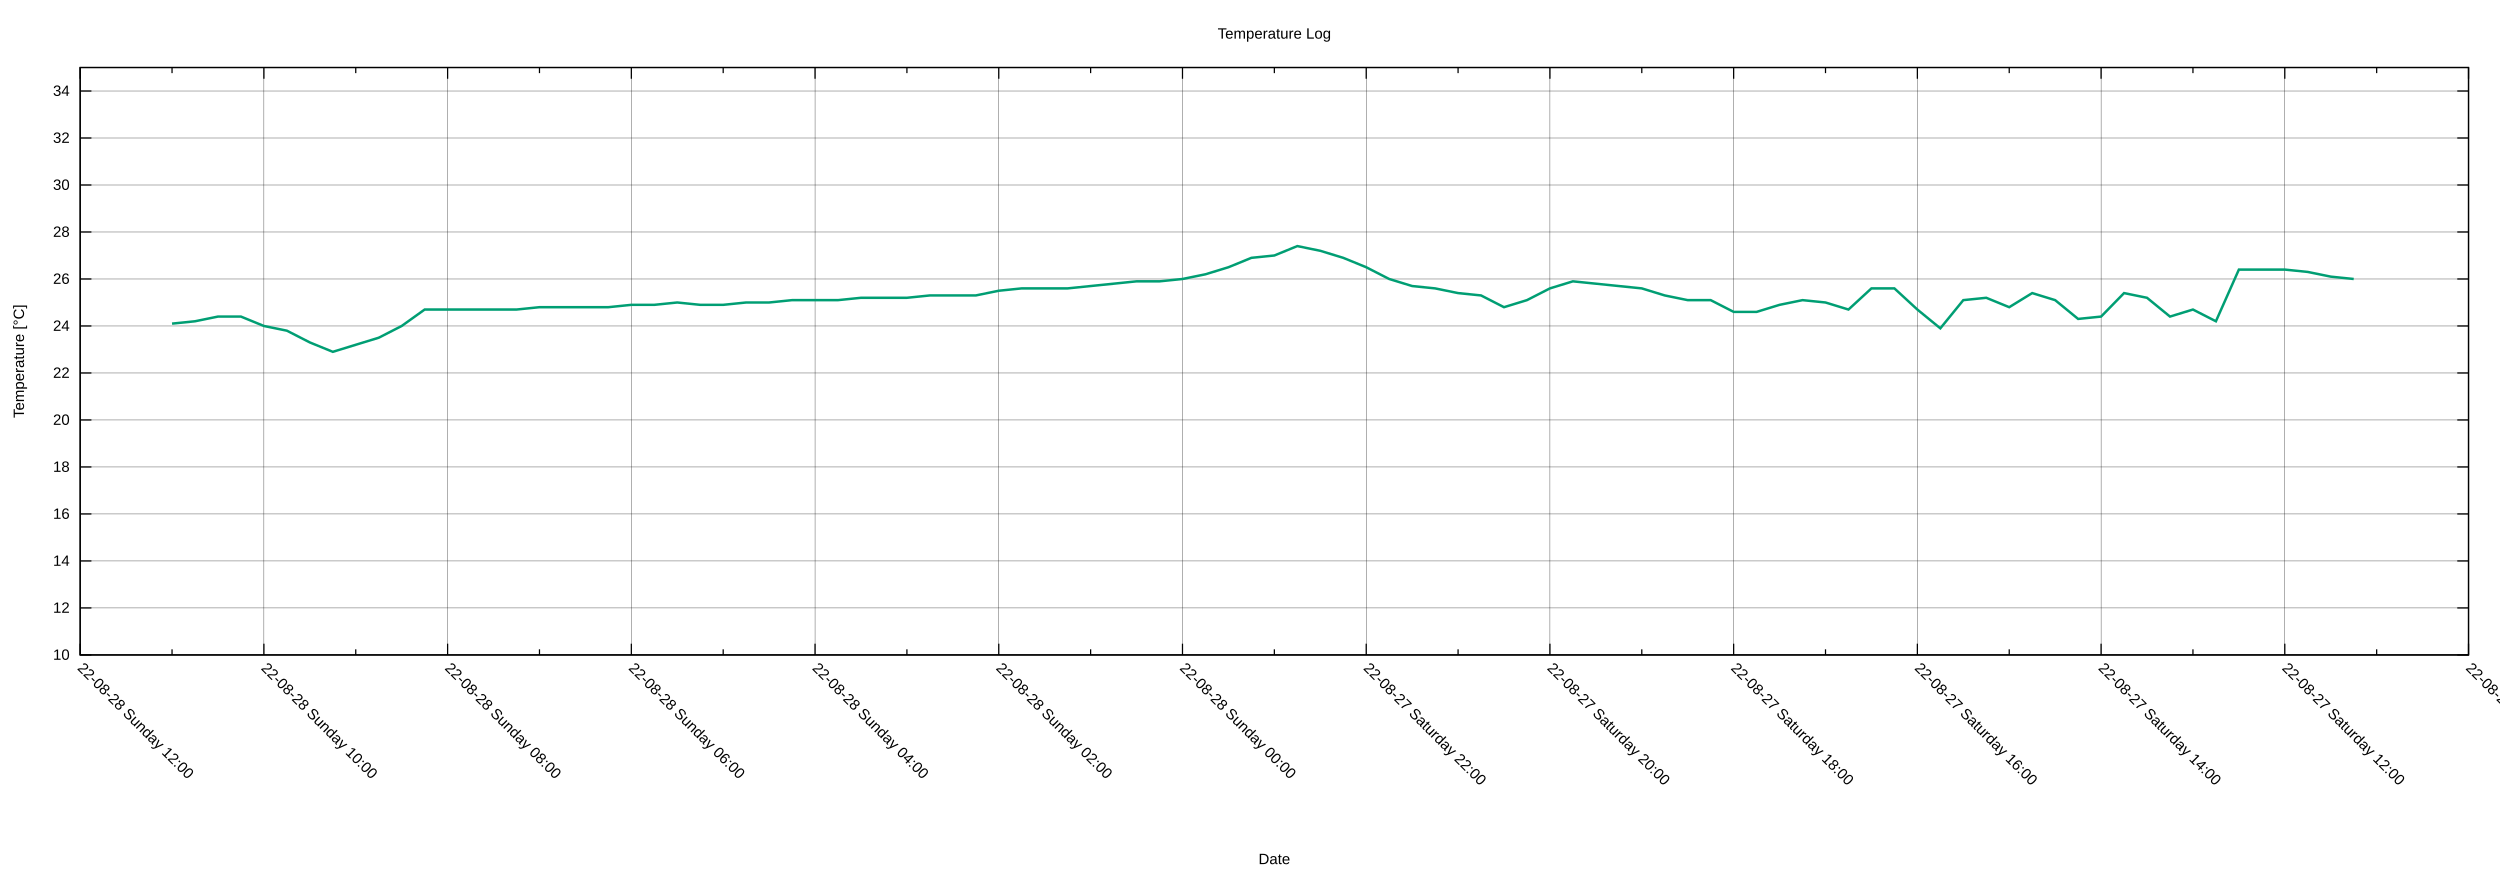
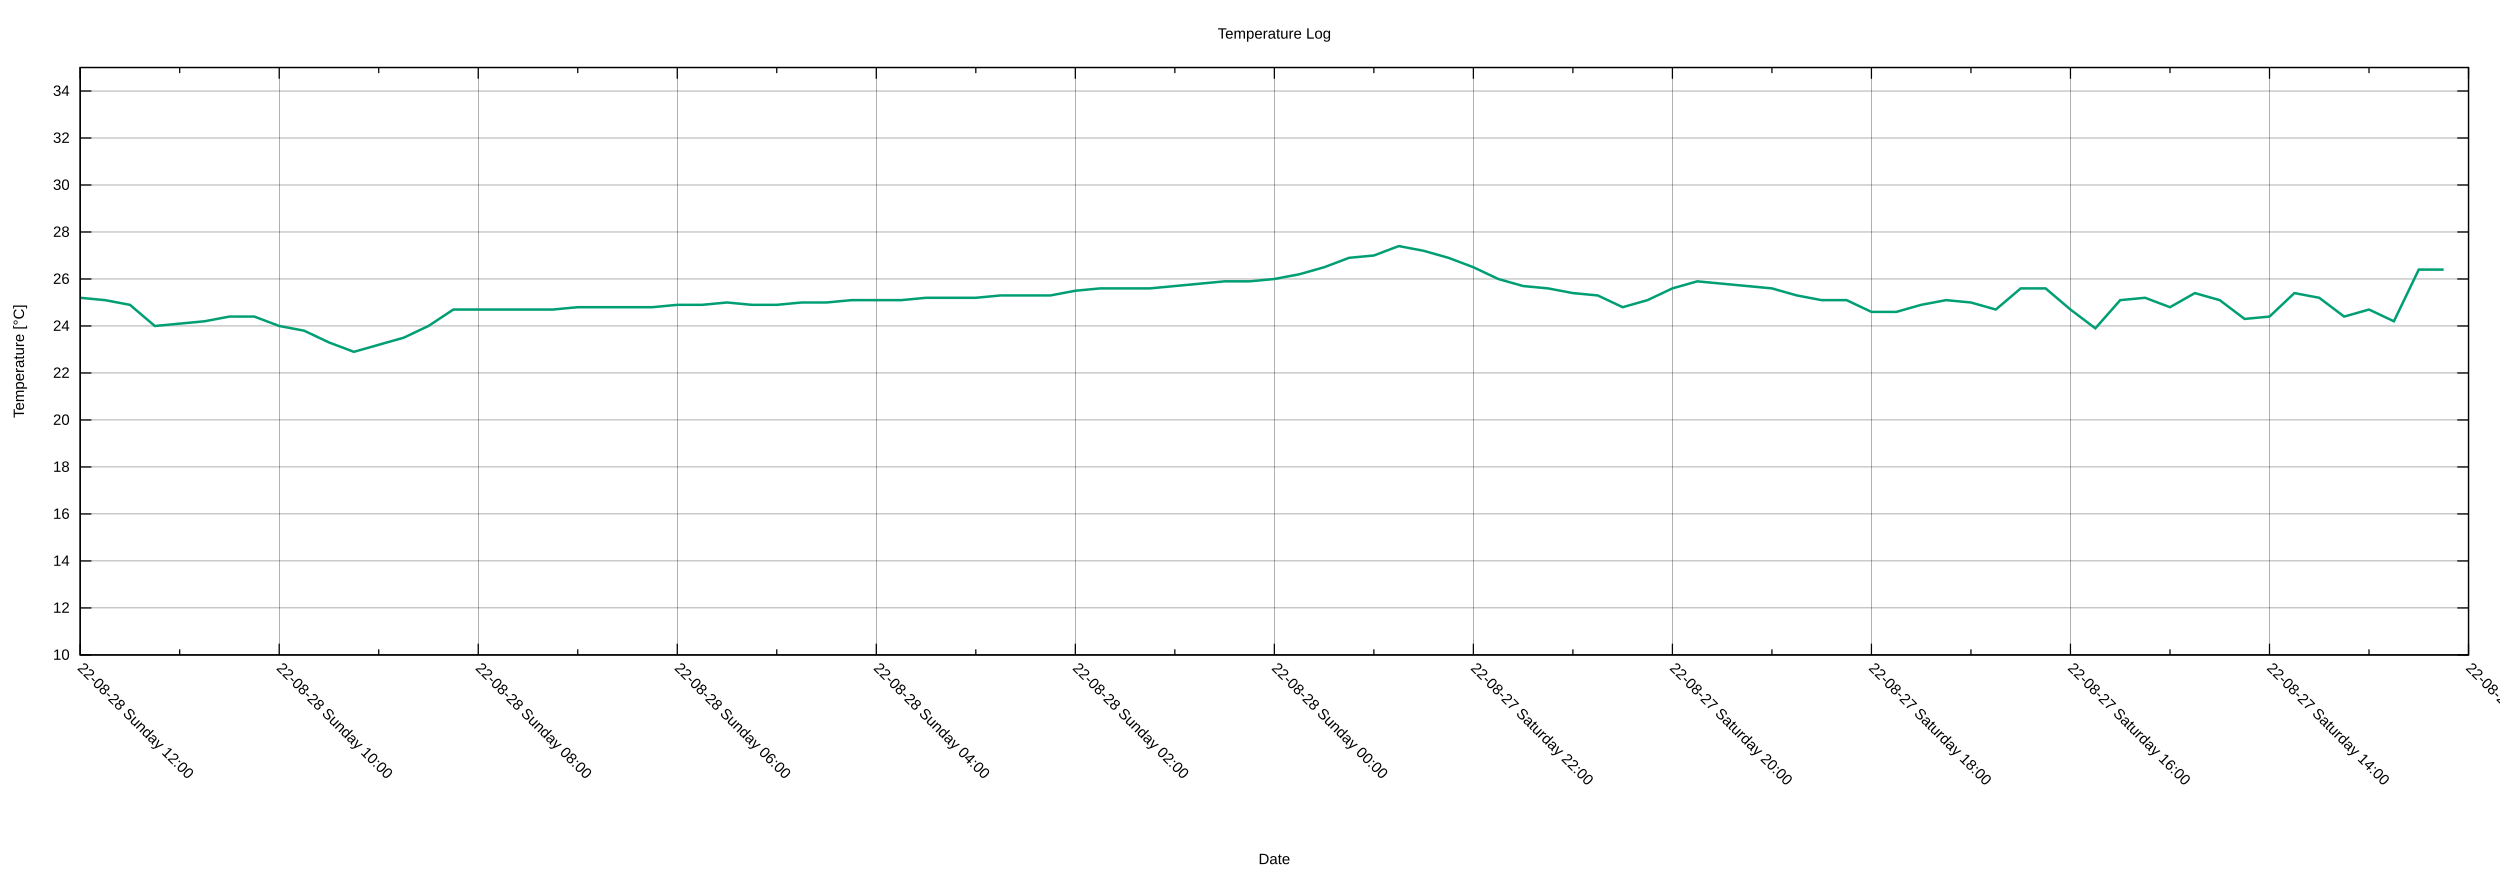
<svg xmlns="http://www.w3.org/2000/svg" xmlns:xlink="http://www.w3.org/1999/xlink" width="2000" height="700" viewBox="0 0 2000 700">
  <g id="gnuplot_canvas">
    <rect x="0" y="0" width="2000" height="700" fill="none" />
    <defs>
      <circle id="gpDot" r="0.5" stroke-width="0.5" stroke="currentColor" />
      <path id="gpPt0" stroke-width="0.222" stroke="currentColor" d="M-1,0 h2 M0,-1 v2" />
      <path id="gpPt1" stroke-width="0.222" stroke="currentColor" d="M-1,-1 L1,1 M1,-1 L-1,1" />
      <path id="gpPt2" stroke-width="0.222" stroke="currentColor" d="M-1,0 L1,0 M0,-1 L0,1 M-1,-1 L1,1 M-1,1 L1,-1" />
      <rect id="gpPt3" stroke-width="0.222" stroke="currentColor" x="-1" y="-1" width="2" height="2" />
      <rect id="gpPt4" stroke-width="0.222" stroke="currentColor" fill="currentColor" x="-1" y="-1" width="2" height="2" />
      <circle id="gpPt5" stroke-width="0.222" stroke="currentColor" cx="0" cy="0" r="1" />
      <use xlink:href="#gpPt5" id="gpPt6" fill="currentColor" stroke="none" />
      <path id="gpPt7" stroke-width="0.222" stroke="currentColor" d="M0,-1.33 L-1.33,0.67 L1.33,0.67 z" />
      <use xlink:href="#gpPt7" id="gpPt8" fill="currentColor" stroke="none" />
      <use xlink:href="#gpPt7" id="gpPt9" stroke="currentColor" transform="rotate(180)" />
      <use xlink:href="#gpPt9" id="gpPt10" fill="currentColor" stroke="none" />
      <use xlink:href="#gpPt3" id="gpPt11" stroke="currentColor" transform="rotate(45)" />
      <use xlink:href="#gpPt11" id="gpPt12" fill="currentColor" stroke="none" />
      <path id="gpPt13" stroke-width="0.222" stroke="currentColor" d="M0,1.330 L1.265,0.411 L0.782,-1.067 L-0.782,-1.076 L-1.265,0.411 z" />
      <use xlink:href="#gpPt13" id="gpPt14" fill="currentColor" stroke="none" />
      <filter id="textbox" filterUnits="objectBoundingBox" x="0" y="0" height="1" width="1">
        <feFlood flood-color="white" flood-opacity="1" result="bgnd" />
        <feComposite in="SourceGraphic" in2="bgnd" operator="atop" />
      </filter>
      <filter id="greybox" filterUnits="objectBoundingBox" x="0" y="0" height="1" width="1">
        <feFlood flood-color="lightgrey" flood-opacity="1" result="grey" />
        <feComposite in="SourceGraphic" in2="grey" operator="atop" />
      </filter>
    </defs>
    <g fill="none" color="white" stroke="currentColor" stroke-width="1.00" stroke-linecap="butt" stroke-linejoin="miter">
</g>
    <g fill="none" color="black" stroke="currentColor" stroke-width="1.00" stroke-linecap="butt" stroke-linejoin="miter">
</g>
    <g fill="none" color="black" stroke="black" stroke-width="0.25" stroke-linecap="butt" stroke-linejoin="miter">
</g>
    <g fill="none" color="black" stroke="currentColor" stroke-width="0.25" stroke-linecap="butt" stroke-linejoin="miter">
      <path stroke="black" class="gridline" d="M64.14,523.95 L1974.82,523.95  " />
    </g>
    <g fill="none" color="black" stroke="black" stroke-width="1.00" stroke-linecap="butt" stroke-linejoin="miter">
</g>
    <g fill="none" color="black" stroke="currentColor" stroke-width="1.00" stroke-linecap="butt" stroke-linejoin="miter">
      <path stroke="black" d="M64.14,523.95 L73.14,523.95 M1974.82,523.95 L1965.82,523.95  " />
      <g transform="translate(55.75,527.85)" stroke="none" fill="black" font-family="Arial" font-size="12.00" text-anchor="end">
        <text>
          <tspan font-family="Arial"> 10</tspan>
        </text>
      </g>
    </g>
    <g fill="none" color="black" stroke="currentColor" stroke-width="1.00" stroke-linecap="butt" stroke-linejoin="miter">
</g>
    <g fill="none" color="black" stroke="black" stroke-width="0.25" stroke-linecap="butt" stroke-linejoin="miter">
</g>
    <g fill="none" color="black" stroke="currentColor" stroke-width="0.25" stroke-linecap="butt" stroke-linejoin="miter">
      <path stroke="black" class="gridline" d="M64.14,486.35 L1974.82,486.35  " />
    </g>
    <g fill="none" color="black" stroke="black" stroke-width="1.00" stroke-linecap="butt" stroke-linejoin="miter">
</g>
    <g fill="none" color="black" stroke="currentColor" stroke-width="1.00" stroke-linecap="butt" stroke-linejoin="miter">
      <path stroke="black" d="M64.14,486.35 L73.14,486.35 M1974.82,486.35 L1965.82,486.35  " />
      <g transform="translate(55.75,490.25)" stroke="none" fill="black" font-family="Arial" font-size="12.00" text-anchor="end">
        <text>
          <tspan font-family="Arial"> 12</tspan>
        </text>
      </g>
    </g>
    <g fill="none" color="black" stroke="currentColor" stroke-width="1.00" stroke-linecap="butt" stroke-linejoin="miter">
</g>
    <g fill="none" color="black" stroke="black" stroke-width="0.25" stroke-linecap="butt" stroke-linejoin="miter">
</g>
    <g fill="none" color="black" stroke="currentColor" stroke-width="0.25" stroke-linecap="butt" stroke-linejoin="miter">
      <path stroke="black" class="gridline" d="M64.14,448.76 L1974.82,448.76  " />
    </g>
    <g fill="none" color="black" stroke="black" stroke-width="1.00" stroke-linecap="butt" stroke-linejoin="miter">
</g>
    <g fill="none" color="black" stroke="currentColor" stroke-width="1.00" stroke-linecap="butt" stroke-linejoin="miter">
      <path stroke="black" d="M64.14,448.76 L73.14,448.76 M1974.82,448.76 L1965.82,448.76  " />
      <g transform="translate(55.75,452.66)" stroke="none" fill="black" font-family="Arial" font-size="12.00" text-anchor="end">
        <text>
          <tspan font-family="Arial"> 14</tspan>
        </text>
      </g>
    </g>
    <g fill="none" color="black" stroke="currentColor" stroke-width="1.00" stroke-linecap="butt" stroke-linejoin="miter">
</g>
    <g fill="none" color="black" stroke="black" stroke-width="0.25" stroke-linecap="butt" stroke-linejoin="miter">
</g>
    <g fill="none" color="black" stroke="currentColor" stroke-width="0.25" stroke-linecap="butt" stroke-linejoin="miter">
      <path stroke="black" class="gridline" d="M64.14,411.16 L1974.82,411.16  " />
    </g>
    <g fill="none" color="black" stroke="black" stroke-width="1.00" stroke-linecap="butt" stroke-linejoin="miter">
</g>
    <g fill="none" color="black" stroke="currentColor" stroke-width="1.00" stroke-linecap="butt" stroke-linejoin="miter">
      <path stroke="black" d="M64.14,411.16 L73.14,411.16 M1974.82,411.16 L1965.82,411.16  " />
      <g transform="translate(55.75,415.06)" stroke="none" fill="black" font-family="Arial" font-size="12.00" text-anchor="end">
        <text>
          <tspan font-family="Arial"> 16</tspan>
        </text>
      </g>
    </g>
    <g fill="none" color="black" stroke="currentColor" stroke-width="1.00" stroke-linecap="butt" stroke-linejoin="miter">
</g>
    <g fill="none" color="black" stroke="black" stroke-width="0.25" stroke-linecap="butt" stroke-linejoin="miter">
</g>
    <g fill="none" color="black" stroke="currentColor" stroke-width="0.25" stroke-linecap="butt" stroke-linejoin="miter">
      <path stroke="black" class="gridline" d="M64.14,373.57 L1974.82,373.57  " />
    </g>
    <g fill="none" color="black" stroke="black" stroke-width="1.00" stroke-linecap="butt" stroke-linejoin="miter">
</g>
    <g fill="none" color="black" stroke="currentColor" stroke-width="1.00" stroke-linecap="butt" stroke-linejoin="miter">
      <path stroke="black" d="M64.14,373.57 L73.14,373.57 M1974.82,373.57 L1965.82,373.57  " />
      <g transform="translate(55.75,377.47)" stroke="none" fill="black" font-family="Arial" font-size="12.00" text-anchor="end">
        <text>
          <tspan font-family="Arial"> 18</tspan>
        </text>
      </g>
    </g>
    <g fill="none" color="black" stroke="currentColor" stroke-width="1.00" stroke-linecap="butt" stroke-linejoin="miter">
</g>
    <g fill="none" color="black" stroke="black" stroke-width="0.25" stroke-linecap="butt" stroke-linejoin="miter">
</g>
    <g fill="none" color="black" stroke="currentColor" stroke-width="0.25" stroke-linecap="butt" stroke-linejoin="miter">
      <path stroke="black" class="gridline" d="M64.14,335.97 L1974.82,335.97  " />
    </g>
    <g fill="none" color="black" stroke="black" stroke-width="1.00" stroke-linecap="butt" stroke-linejoin="miter">
</g>
    <g fill="none" color="black" stroke="currentColor" stroke-width="1.00" stroke-linecap="butt" stroke-linejoin="miter">
      <path stroke="black" d="M64.14,335.97 L73.14,335.97 M1974.82,335.97 L1965.82,335.97  " />
      <g transform="translate(55.75,339.87)" stroke="none" fill="black" font-family="Arial" font-size="12.00" text-anchor="end">
        <text>
          <tspan font-family="Arial"> 20</tspan>
        </text>
      </g>
    </g>
    <g fill="none" color="black" stroke="currentColor" stroke-width="1.00" stroke-linecap="butt" stroke-linejoin="miter">
</g>
    <g fill="none" color="black" stroke="black" stroke-width="0.25" stroke-linecap="butt" stroke-linejoin="miter">
</g>
    <g fill="none" color="black" stroke="currentColor" stroke-width="0.25" stroke-linecap="butt" stroke-linejoin="miter">
      <path stroke="black" class="gridline" d="M64.14,298.38 L1974.82,298.38  " />
    </g>
    <g fill="none" color="black" stroke="black" stroke-width="1.00" stroke-linecap="butt" stroke-linejoin="miter">
</g>
    <g fill="none" color="black" stroke="currentColor" stroke-width="1.00" stroke-linecap="butt" stroke-linejoin="miter">
      <path stroke="black" d="M64.14,298.38 L73.14,298.38 M1974.82,298.38 L1965.82,298.38  " />
      <g transform="translate(55.75,302.28)" stroke="none" fill="black" font-family="Arial" font-size="12.00" text-anchor="end">
        <text>
          <tspan font-family="Arial"> 22</tspan>
        </text>
      </g>
    </g>
    <g fill="none" color="black" stroke="currentColor" stroke-width="1.00" stroke-linecap="butt" stroke-linejoin="miter">
</g>
    <g fill="none" color="black" stroke="black" stroke-width="0.25" stroke-linecap="butt" stroke-linejoin="miter">
</g>
    <g fill="none" color="black" stroke="currentColor" stroke-width="0.25" stroke-linecap="butt" stroke-linejoin="miter">
      <path stroke="black" class="gridline" d="M64.14,260.78 L1974.82,260.78  " />
    </g>
    <g fill="none" color="black" stroke="black" stroke-width="1.00" stroke-linecap="butt" stroke-linejoin="miter">
</g>
    <g fill="none" color="black" stroke="currentColor" stroke-width="1.00" stroke-linecap="butt" stroke-linejoin="miter">
      <path stroke="black" d="M64.14,260.78 L73.14,260.78 M1974.82,260.78 L1965.82,260.78  " />
      <g transform="translate(55.75,264.68)" stroke="none" fill="black" font-family="Arial" font-size="12.00" text-anchor="end">
        <text>
          <tspan font-family="Arial"> 24</tspan>
        </text>
      </g>
    </g>
    <g fill="none" color="black" stroke="currentColor" stroke-width="1.00" stroke-linecap="butt" stroke-linejoin="miter">
</g>
    <g fill="none" color="black" stroke="black" stroke-width="0.25" stroke-linecap="butt" stroke-linejoin="miter">
</g>
    <g fill="none" color="black" stroke="currentColor" stroke-width="0.25" stroke-linecap="butt" stroke-linejoin="miter">
      <path stroke="black" class="gridline" d="M64.14,223.19 L1974.82,223.19  " />
    </g>
    <g fill="none" color="black" stroke="black" stroke-width="1.00" stroke-linecap="butt" stroke-linejoin="miter">
</g>
    <g fill="none" color="black" stroke="currentColor" stroke-width="1.00" stroke-linecap="butt" stroke-linejoin="miter">
      <path stroke="black" d="M64.14,223.19 L73.14,223.19 M1974.82,223.19 L1965.82,223.19  " />
      <g transform="translate(55.75,227.09)" stroke="none" fill="black" font-family="Arial" font-size="12.00" text-anchor="end">
        <text>
          <tspan font-family="Arial"> 26</tspan>
        </text>
      </g>
    </g>
    <g fill="none" color="black" stroke="currentColor" stroke-width="1.00" stroke-linecap="butt" stroke-linejoin="miter">
</g>
    <g fill="none" color="black" stroke="black" stroke-width="0.25" stroke-linecap="butt" stroke-linejoin="miter">
</g>
    <g fill="none" color="black" stroke="currentColor" stroke-width="0.25" stroke-linecap="butt" stroke-linejoin="miter">
      <path stroke="black" class="gridline" d="M64.14,185.59 L1974.82,185.59  " />
    </g>
    <g fill="none" color="black" stroke="black" stroke-width="1.00" stroke-linecap="butt" stroke-linejoin="miter">
</g>
    <g fill="none" color="black" stroke="currentColor" stroke-width="1.00" stroke-linecap="butt" stroke-linejoin="miter">
      <path stroke="black" d="M64.14,185.59 L73.14,185.59 M1974.82,185.59 L1965.82,185.59  " />
      <g transform="translate(55.75,189.49)" stroke="none" fill="black" font-family="Arial" font-size="12.00" text-anchor="end">
        <text>
          <tspan font-family="Arial"> 28</tspan>
        </text>
      </g>
    </g>
    <g fill="none" color="black" stroke="currentColor" stroke-width="1.00" stroke-linecap="butt" stroke-linejoin="miter">
</g>
    <g fill="none" color="black" stroke="black" stroke-width="0.25" stroke-linecap="butt" stroke-linejoin="miter">
</g>
    <g fill="none" color="black" stroke="currentColor" stroke-width="0.25" stroke-linecap="butt" stroke-linejoin="miter">
      <path stroke="black" class="gridline" d="M64.14,148.00 L1974.82,148.00  " />
    </g>
    <g fill="none" color="black" stroke="black" stroke-width="1.00" stroke-linecap="butt" stroke-linejoin="miter">
</g>
    <g fill="none" color="black" stroke="currentColor" stroke-width="1.00" stroke-linecap="butt" stroke-linejoin="miter">
      <path stroke="black" d="M64.14,148.00 L73.14,148.00 M1974.82,148.00 L1965.82,148.00  " />
      <g transform="translate(55.75,151.90)" stroke="none" fill="black" font-family="Arial" font-size="12.00" text-anchor="end">
        <text>
          <tspan font-family="Arial"> 30</tspan>
        </text>
      </g>
    </g>
    <g fill="none" color="black" stroke="currentColor" stroke-width="1.00" stroke-linecap="butt" stroke-linejoin="miter">
</g>
    <g fill="none" color="black" stroke="black" stroke-width="0.25" stroke-linecap="butt" stroke-linejoin="miter">
</g>
    <g fill="none" color="black" stroke="currentColor" stroke-width="0.25" stroke-linecap="butt" stroke-linejoin="miter">
      <path stroke="black" class="gridline" d="M64.14,110.40 L1974.82,110.40  " />
    </g>
    <g fill="none" color="black" stroke="black" stroke-width="1.00" stroke-linecap="butt" stroke-linejoin="miter">
</g>
    <g fill="none" color="black" stroke="currentColor" stroke-width="1.00" stroke-linecap="butt" stroke-linejoin="miter">
      <path stroke="black" d="M64.14,110.40 L73.14,110.40 M1974.82,110.40 L1965.82,110.40  " />
      <g transform="translate(55.75,114.30)" stroke="none" fill="black" font-family="Arial" font-size="12.00" text-anchor="end">
        <text>
          <tspan font-family="Arial"> 32</tspan>
        </text>
      </g>
    </g>
    <g fill="none" color="black" stroke="currentColor" stroke-width="1.00" stroke-linecap="butt" stroke-linejoin="miter">
</g>
    <g fill="none" color="black" stroke="black" stroke-width="0.25" stroke-linecap="butt" stroke-linejoin="miter">
</g>
    <g fill="none" color="black" stroke="currentColor" stroke-width="0.25" stroke-linecap="butt" stroke-linejoin="miter">
      <path stroke="black" class="gridline" d="M64.14,72.81 L1974.82,72.81  " />
    </g>
    <g fill="none" color="black" stroke="black" stroke-width="1.00" stroke-linecap="butt" stroke-linejoin="miter">
</g>
    <g fill="none" color="black" stroke="currentColor" stroke-width="1.00" stroke-linecap="butt" stroke-linejoin="miter">
      <path stroke="black" d="M64.14,72.81 L73.14,72.81 M1974.82,72.81 L1965.82,72.81  " />
      <g transform="translate(55.75,76.71)" stroke="none" fill="black" font-family="Arial" font-size="12.00" text-anchor="end">
        <text>
          <tspan font-family="Arial"> 34</tspan>
        </text>
      </g>
    </g>
    <g fill="none" color="black" stroke="currentColor" stroke-width="1.00" stroke-linecap="butt" stroke-linejoin="miter">
</g>
    <g fill="none" color="black" stroke="black" stroke-width="0.25" stroke-linecap="butt" stroke-linejoin="miter">
</g>
    <g fill="none" color="black" stroke="currentColor" stroke-width="0.25" stroke-linecap="butt" stroke-linejoin="miter">
      <path stroke="black" class="gridline" d="M1974.82,523.95 L1974.82,54.01  " />
    </g>
    <g fill="none" color="black" stroke="black" stroke-width="1.00" stroke-linecap="butt" stroke-linejoin="miter">
</g>
    <g fill="none" color="black" stroke="currentColor" stroke-width="1.00" stroke-linecap="butt" stroke-linejoin="miter">
      <path stroke="black" d="M1974.82,523.95 L1974.82,514.95 M1974.82,54.01 L1974.82,63.01  " />
      <g transform="translate(1972.06,535.10) rotate(45)" stroke="none" fill="black" font-family="Arial" font-size="12.00" text-anchor="start">
        <text>
-           <tspan font-family="Arial">22-08-27 Saturday 10:00</tspan>
-         </text>
-       </g>
-     </g>
-     <g fill="none" color="black" stroke="currentColor" stroke-width="1.00" stroke-linecap="butt" stroke-linejoin="miter">
-       <path stroke="black" d="M1901.33,523.95 L1901.33,519.45 M1901.33,54.01 L1901.33,58.51  " />
-     </g>
-     <g fill="none" color="black" stroke="black" stroke-width="0.25" stroke-linecap="butt" stroke-linejoin="miter">
- </g>
-     <g fill="none" color="black" stroke="currentColor" stroke-width="0.25" stroke-linecap="butt" stroke-linejoin="miter">
-       <path stroke="black" class="gridline" d="M1827.84,523.95 L1827.84,54.01  " />
-     </g>
-     <g fill="none" color="black" stroke="black" stroke-width="1.00" stroke-linecap="butt" stroke-linejoin="miter">
- </g>
-     <g fill="none" color="black" stroke="currentColor" stroke-width="1.00" stroke-linecap="butt" stroke-linejoin="miter">
-       <path stroke="black" d="M1827.84,523.95 L1827.84,514.95 M1827.84,54.01 L1827.84,63.01  " />
-       <g transform="translate(1825.08,535.10) rotate(45)" stroke="none" fill="black" font-family="Arial" font-size="12.00" text-anchor="start">
-         <text>
          <tspan font-family="Arial">22-08-27 Saturday 12:00</tspan>
        </text>
      </g>
    </g>
    <g fill="none" color="black" stroke="currentColor" stroke-width="1.00" stroke-linecap="butt" stroke-linejoin="miter">
-       <path stroke="black" d="M1754.36,523.95 L1754.36,519.45 M1754.36,54.01 L1754.36,58.51  " />
-     </g>
-     <g fill="none" color="black" stroke="black" stroke-width="0.25" stroke-linecap="butt" stroke-linejoin="miter">
- </g>
-     <g fill="none" color="black" stroke="currentColor" stroke-width="0.25" stroke-linecap="butt" stroke-linejoin="miter">
-       <path stroke="black" class="gridline" d="M1680.87,523.95 L1680.87,54.01  " />
-     </g>
-     <g fill="none" color="black" stroke="black" stroke-width="1.00" stroke-linecap="butt" stroke-linejoin="miter">
- </g>
-     <g fill="none" color="black" stroke="currentColor" stroke-width="1.00" stroke-linecap="butt" stroke-linejoin="miter">
-       <path stroke="black" d="M1680.87,523.95 L1680.87,514.95 M1680.87,54.01 L1680.87,63.01  " />
-       <g transform="translate(1678.11,535.10) rotate(45)" stroke="none" fill="black" font-family="Arial" font-size="12.00" text-anchor="start">
+       <path stroke="black" d="M1895.21,523.95 L1895.21,519.45 M1895.21,54.01 L1895.21,58.51  " />
+     </g>
+     <g fill="none" color="black" stroke="black" stroke-width="0.25" stroke-linecap="butt" stroke-linejoin="miter">
+ </g>
+     <g fill="none" color="black" stroke="currentColor" stroke-width="0.25" stroke-linecap="butt" stroke-linejoin="miter">
+       <path stroke="black" class="gridline" d="M1815.60,523.95 L1815.60,54.01  " />
+     </g>
+     <g fill="none" color="black" stroke="black" stroke-width="1.00" stroke-linecap="butt" stroke-linejoin="miter">
+ </g>
+     <g fill="none" color="black" stroke="currentColor" stroke-width="1.00" stroke-linecap="butt" stroke-linejoin="miter">
+       <path stroke="black" d="M1815.60,523.95 L1815.60,514.95 M1815.60,54.01 L1815.60,63.01  " />
+       <g transform="translate(1812.84,535.10) rotate(45)" stroke="none" fill="black" font-family="Arial" font-size="12.00" text-anchor="start">
        <text>
          <tspan font-family="Arial">22-08-27 Saturday 14:00</tspan>
        </text>
      </g>
    </g>
    <g fill="none" color="black" stroke="currentColor" stroke-width="1.00" stroke-linecap="butt" stroke-linejoin="miter">
-       <path stroke="black" d="M1607.38,523.95 L1607.38,519.45 M1607.38,54.01 L1607.38,58.51  " />
-     </g>
-     <g fill="none" color="black" stroke="black" stroke-width="0.25" stroke-linecap="butt" stroke-linejoin="miter">
- </g>
-     <g fill="none" color="black" stroke="currentColor" stroke-width="0.25" stroke-linecap="butt" stroke-linejoin="miter">
-       <path stroke="black" class="gridline" d="M1533.89,523.95 L1533.89,54.01  " />
-     </g>
-     <g fill="none" color="black" stroke="black" stroke-width="1.00" stroke-linecap="butt" stroke-linejoin="miter">
- </g>
-     <g fill="none" color="black" stroke="currentColor" stroke-width="1.00" stroke-linecap="butt" stroke-linejoin="miter">
-       <path stroke="black" d="M1533.89,523.95 L1533.89,514.95 M1533.89,54.01 L1533.89,63.01  " />
-       <g transform="translate(1531.13,535.10) rotate(45)" stroke="none" fill="black" font-family="Arial" font-size="12.00" text-anchor="start">
+       <path stroke="black" d="M1735.99,523.95 L1735.99,519.45 M1735.99,54.01 L1735.99,58.51  " />
+     </g>
+     <g fill="none" color="black" stroke="black" stroke-width="0.25" stroke-linecap="butt" stroke-linejoin="miter">
+ </g>
+     <g fill="none" color="black" stroke="currentColor" stroke-width="0.25" stroke-linecap="butt" stroke-linejoin="miter">
+       <path stroke="black" class="gridline" d="M1656.37,523.95 L1656.37,54.01  " />
+     </g>
+     <g fill="none" color="black" stroke="black" stroke-width="1.00" stroke-linecap="butt" stroke-linejoin="miter">
+ </g>
+     <g fill="none" color="black" stroke="currentColor" stroke-width="1.00" stroke-linecap="butt" stroke-linejoin="miter">
+       <path stroke="black" d="M1656.37,523.95 L1656.37,514.95 M1656.37,54.01 L1656.37,63.01  " />
+       <g transform="translate(1653.61,535.10) rotate(45)" stroke="none" fill="black" font-family="Arial" font-size="12.00" text-anchor="start">
        <text>
          <tspan font-family="Arial">22-08-27 Saturday 16:00</tspan>
        </text>
      </g>
    </g>
    <g fill="none" color="black" stroke="currentColor" stroke-width="1.00" stroke-linecap="butt" stroke-linejoin="miter">
-       <path stroke="black" d="M1460.41,523.95 L1460.41,519.45 M1460.41,54.01 L1460.41,58.51  " />
-     </g>
-     <g fill="none" color="black" stroke="black" stroke-width="0.25" stroke-linecap="butt" stroke-linejoin="miter">
- </g>
-     <g fill="none" color="black" stroke="currentColor" stroke-width="0.25" stroke-linecap="butt" stroke-linejoin="miter">
-       <path stroke="black" class="gridline" d="M1386.92,523.95 L1386.92,54.01  " />
-     </g>
-     <g fill="none" color="black" stroke="black" stroke-width="1.00" stroke-linecap="butt" stroke-linejoin="miter">
- </g>
-     <g fill="none" color="black" stroke="currentColor" stroke-width="1.00" stroke-linecap="butt" stroke-linejoin="miter">
-       <path stroke="black" d="M1386.92,523.95 L1386.92,514.95 M1386.92,54.01 L1386.92,63.01  " />
-       <g transform="translate(1384.16,535.10) rotate(45)" stroke="none" fill="black" font-family="Arial" font-size="12.00" text-anchor="start">
+       <path stroke="black" d="M1576.76,523.95 L1576.76,519.45 M1576.76,54.01 L1576.76,58.51  " />
+     </g>
+     <g fill="none" color="black" stroke="black" stroke-width="0.25" stroke-linecap="butt" stroke-linejoin="miter">
+ </g>
+     <g fill="none" color="black" stroke="currentColor" stroke-width="0.25" stroke-linecap="butt" stroke-linejoin="miter">
+       <path stroke="black" class="gridline" d="M1497.15,523.95 L1497.15,54.01  " />
+     </g>
+     <g fill="none" color="black" stroke="black" stroke-width="1.00" stroke-linecap="butt" stroke-linejoin="miter">
+ </g>
+     <g fill="none" color="black" stroke="currentColor" stroke-width="1.00" stroke-linecap="butt" stroke-linejoin="miter">
+       <path stroke="black" d="M1497.15,523.95 L1497.15,514.95 M1497.15,54.01 L1497.15,63.01  " />
+       <g transform="translate(1494.39,535.10) rotate(45)" stroke="none" fill="black" font-family="Arial" font-size="12.00" text-anchor="start">
        <text>
          <tspan font-family="Arial">22-08-27 Saturday 18:00</tspan>
        </text>
      </g>
    </g>
    <g fill="none" color="black" stroke="currentColor" stroke-width="1.00" stroke-linecap="butt" stroke-linejoin="miter">
-       <path stroke="black" d="M1313.43,523.95 L1313.43,519.45 M1313.43,54.01 L1313.43,58.51  " />
-     </g>
-     <g fill="none" color="black" stroke="black" stroke-width="0.25" stroke-linecap="butt" stroke-linejoin="miter">
- </g>
-     <g fill="none" color="black" stroke="currentColor" stroke-width="0.25" stroke-linecap="butt" stroke-linejoin="miter">
-       <path stroke="black" class="gridline" d="M1239.94,523.95 L1239.94,54.01  " />
-     </g>
-     <g fill="none" color="black" stroke="black" stroke-width="1.00" stroke-linecap="butt" stroke-linejoin="miter">
- </g>
-     <g fill="none" color="black" stroke="currentColor" stroke-width="1.00" stroke-linecap="butt" stroke-linejoin="miter">
-       <path stroke="black" d="M1239.94,523.95 L1239.94,514.95 M1239.94,54.01 L1239.94,63.01  " />
-       <g transform="translate(1237.18,535.10) rotate(45)" stroke="none" fill="black" font-family="Arial" font-size="12.00" text-anchor="start">
+       <path stroke="black" d="M1417.54,523.95 L1417.54,519.45 M1417.54,54.01 L1417.54,58.51  " />
+     </g>
+     <g fill="none" color="black" stroke="black" stroke-width="0.25" stroke-linecap="butt" stroke-linejoin="miter">
+ </g>
+     <g fill="none" color="black" stroke="currentColor" stroke-width="0.25" stroke-linecap="butt" stroke-linejoin="miter">
+       <path stroke="black" class="gridline" d="M1337.93,523.95 L1337.93,54.01  " />
+     </g>
+     <g fill="none" color="black" stroke="black" stroke-width="1.00" stroke-linecap="butt" stroke-linejoin="miter">
+ </g>
+     <g fill="none" color="black" stroke="currentColor" stroke-width="1.00" stroke-linecap="butt" stroke-linejoin="miter">
+       <path stroke="black" d="M1337.93,523.95 L1337.93,514.95 M1337.93,54.01 L1337.93,63.01  " />
+       <g transform="translate(1335.17,535.10) rotate(45)" stroke="none" fill="black" font-family="Arial" font-size="12.00" text-anchor="start">
        <text>
          <tspan font-family="Arial">22-08-27 Saturday 20:00</tspan>
        </text>
      </g>
    </g>
    <g fill="none" color="black" stroke="currentColor" stroke-width="1.00" stroke-linecap="butt" stroke-linejoin="miter">
-       <path stroke="black" d="M1166.46,523.95 L1166.46,519.45 M1166.46,54.01 L1166.46,58.51  " />
-     </g>
-     <g fill="none" color="black" stroke="black" stroke-width="0.25" stroke-linecap="butt" stroke-linejoin="miter">
- </g>
-     <g fill="none" color="black" stroke="currentColor" stroke-width="0.25" stroke-linecap="butt" stroke-linejoin="miter">
-       <path stroke="black" class="gridline" d="M1092.97,523.95 L1092.97,54.01  " />
-     </g>
-     <g fill="none" color="black" stroke="black" stroke-width="1.00" stroke-linecap="butt" stroke-linejoin="miter">
- </g>
-     <g fill="none" color="black" stroke="currentColor" stroke-width="1.00" stroke-linecap="butt" stroke-linejoin="miter">
-       <path stroke="black" d="M1092.97,523.95 L1092.97,514.95 M1092.97,54.01 L1092.97,63.01  " />
-       <g transform="translate(1090.21,535.10) rotate(45)" stroke="none" fill="black" font-family="Arial" font-size="12.00" text-anchor="start">
+       <path stroke="black" d="M1258.32,523.95 L1258.32,519.45 M1258.32,54.01 L1258.32,58.51  " />
+     </g>
+     <g fill="none" color="black" stroke="black" stroke-width="0.25" stroke-linecap="butt" stroke-linejoin="miter">
+ </g>
+     <g fill="none" color="black" stroke="currentColor" stroke-width="0.25" stroke-linecap="butt" stroke-linejoin="miter">
+       <path stroke="black" class="gridline" d="M1178.70,523.95 L1178.70,54.01  " />
+     </g>
+     <g fill="none" color="black" stroke="black" stroke-width="1.00" stroke-linecap="butt" stroke-linejoin="miter">
+ </g>
+     <g fill="none" color="black" stroke="currentColor" stroke-width="1.00" stroke-linecap="butt" stroke-linejoin="miter">
+       <path stroke="black" d="M1178.70,523.95 L1178.70,514.95 M1178.70,54.01 L1178.70,63.01  " />
+       <g transform="translate(1175.94,535.10) rotate(45)" stroke="none" fill="black" font-family="Arial" font-size="12.00" text-anchor="start">
        <text>
          <tspan font-family="Arial">22-08-27 Saturday 22:00</tspan>
        </text>
      </g>
    </g>
    <g fill="none" color="black" stroke="currentColor" stroke-width="1.00" stroke-linecap="butt" stroke-linejoin="miter">
-       <path stroke="black" d="M1019.48,523.95 L1019.48,519.45 M1019.48,54.01 L1019.48,58.51  " />
-     </g>
-     <g fill="none" color="black" stroke="black" stroke-width="0.25" stroke-linecap="butt" stroke-linejoin="miter">
- </g>
-     <g fill="none" color="black" stroke="currentColor" stroke-width="0.25" stroke-linecap="butt" stroke-linejoin="miter">
-       <path stroke="black" class="gridline" d="M945.99,523.95 L945.99,54.01  " />
-     </g>
-     <g fill="none" color="black" stroke="black" stroke-width="1.00" stroke-linecap="butt" stroke-linejoin="miter">
- </g>
-     <g fill="none" color="black" stroke="currentColor" stroke-width="1.00" stroke-linecap="butt" stroke-linejoin="miter">
-       <path stroke="black" d="M945.99,523.95 L945.99,514.95 M945.99,54.01 L945.99,63.01  " />
-       <g transform="translate(943.23,535.10) rotate(45)" stroke="none" fill="black" font-family="Arial" font-size="12.00" text-anchor="start">
+       <path stroke="black" d="M1099.09,523.95 L1099.09,519.45 M1099.09,54.01 L1099.09,58.51  " />
+     </g>
+     <g fill="none" color="black" stroke="black" stroke-width="0.25" stroke-linecap="butt" stroke-linejoin="miter">
+ </g>
+     <g fill="none" color="black" stroke="currentColor" stroke-width="0.25" stroke-linecap="butt" stroke-linejoin="miter">
+       <path stroke="black" class="gridline" d="M1019.48,523.95 L1019.48,54.01  " />
+     </g>
+     <g fill="none" color="black" stroke="black" stroke-width="1.00" stroke-linecap="butt" stroke-linejoin="miter">
+ </g>
+     <g fill="none" color="black" stroke="currentColor" stroke-width="1.00" stroke-linecap="butt" stroke-linejoin="miter">
+       <path stroke="black" d="M1019.48,523.95 L1019.48,514.95 M1019.48,54.01 L1019.48,63.01  " />
+       <g transform="translate(1016.72,535.10) rotate(45)" stroke="none" fill="black" font-family="Arial" font-size="12.00" text-anchor="start">
        <text>
          <tspan font-family="Arial">22-08-28 Sunday 00:00</tspan>
        </text>
      </g>
    </g>
    <g fill="none" color="black" stroke="currentColor" stroke-width="1.00" stroke-linecap="butt" stroke-linejoin="miter">
-       <path stroke="black" d="M872.50,523.95 L872.50,519.45 M872.50,54.01 L872.50,58.51  " />
-     </g>
-     <g fill="none" color="black" stroke="black" stroke-width="0.25" stroke-linecap="butt" stroke-linejoin="miter">
- </g>
-     <g fill="none" color="black" stroke="currentColor" stroke-width="0.25" stroke-linecap="butt" stroke-linejoin="miter">
-       <path stroke="black" class="gridline" d="M799.02,523.95 L799.02,54.01  " />
-     </g>
-     <g fill="none" color="black" stroke="black" stroke-width="1.00" stroke-linecap="butt" stroke-linejoin="miter">
- </g>
-     <g fill="none" color="black" stroke="currentColor" stroke-width="1.00" stroke-linecap="butt" stroke-linejoin="miter">
-       <path stroke="black" d="M799.02,523.95 L799.02,514.95 M799.02,54.01 L799.02,63.01  " />
-       <g transform="translate(796.26,535.10) rotate(45)" stroke="none" fill="black" font-family="Arial" font-size="12.00" text-anchor="start">
+       <path stroke="black" d="M939.87,523.95 L939.87,519.45 M939.87,54.01 L939.87,58.51  " />
+     </g>
+     <g fill="none" color="black" stroke="black" stroke-width="0.25" stroke-linecap="butt" stroke-linejoin="miter">
+ </g>
+     <g fill="none" color="black" stroke="currentColor" stroke-width="0.25" stroke-linecap="butt" stroke-linejoin="miter">
+       <path stroke="black" class="gridline" d="M860.26,523.95 L860.26,54.01  " />
+     </g>
+     <g fill="none" color="black" stroke="black" stroke-width="1.00" stroke-linecap="butt" stroke-linejoin="miter">
+ </g>
+     <g fill="none" color="black" stroke="currentColor" stroke-width="1.00" stroke-linecap="butt" stroke-linejoin="miter">
+       <path stroke="black" d="M860.26,523.95 L860.26,514.95 M860.26,54.01 L860.26,63.01  " />
+       <g transform="translate(857.50,535.10) rotate(45)" stroke="none" fill="black" font-family="Arial" font-size="12.00" text-anchor="start">
        <text>
          <tspan font-family="Arial">22-08-28 Sunday 02:00</tspan>
        </text>
      </g>
    </g>
    <g fill="none" color="black" stroke="currentColor" stroke-width="1.00" stroke-linecap="butt" stroke-linejoin="miter">
-       <path stroke="black" d="M725.53,523.95 L725.53,519.45 M725.53,54.01 L725.53,58.51  " />
-     </g>
-     <g fill="none" color="black" stroke="black" stroke-width="0.25" stroke-linecap="butt" stroke-linejoin="miter">
- </g>
-     <g fill="none" color="black" stroke="currentColor" stroke-width="0.25" stroke-linecap="butt" stroke-linejoin="miter">
-       <path stroke="black" class="gridline" d="M652.04,523.95 L652.04,54.01  " />
-     </g>
-     <g fill="none" color="black" stroke="black" stroke-width="1.00" stroke-linecap="butt" stroke-linejoin="miter">
- </g>
-     <g fill="none" color="black" stroke="currentColor" stroke-width="1.00" stroke-linecap="butt" stroke-linejoin="miter">
-       <path stroke="black" d="M652.04,523.95 L652.04,514.95 M652.04,54.01 L652.04,63.01  " />
-       <g transform="translate(649.28,535.10) rotate(45)" stroke="none" fill="black" font-family="Arial" font-size="12.00" text-anchor="start">
+       <path stroke="black" d="M780.65,523.95 L780.65,519.45 M780.65,54.01 L780.65,58.51  " />
+     </g>
+     <g fill="none" color="black" stroke="black" stroke-width="0.25" stroke-linecap="butt" stroke-linejoin="miter">
+ </g>
+     <g fill="none" color="black" stroke="currentColor" stroke-width="0.25" stroke-linecap="butt" stroke-linejoin="miter">
+       <path stroke="black" class="gridline" d="M701.03,523.95 L701.03,54.01  " />
+     </g>
+     <g fill="none" color="black" stroke="black" stroke-width="1.00" stroke-linecap="butt" stroke-linejoin="miter">
+ </g>
+     <g fill="none" color="black" stroke="currentColor" stroke-width="1.00" stroke-linecap="butt" stroke-linejoin="miter">
+       <path stroke="black" d="M701.03,523.95 L701.03,514.95 M701.03,54.01 L701.03,63.01  " />
+       <g transform="translate(698.27,535.10) rotate(45)" stroke="none" fill="black" font-family="Arial" font-size="12.00" text-anchor="start">
        <text>
          <tspan font-family="Arial">22-08-28 Sunday 04:00</tspan>
        </text>
      </g>
    </g>
    <g fill="none" color="black" stroke="currentColor" stroke-width="1.00" stroke-linecap="butt" stroke-linejoin="miter">
-       <path stroke="black" d="M578.55,523.95 L578.55,519.45 M578.55,54.01 L578.55,58.51  " />
-     </g>
-     <g fill="none" color="black" stroke="black" stroke-width="0.25" stroke-linecap="butt" stroke-linejoin="miter">
- </g>
-     <g fill="none" color="black" stroke="currentColor" stroke-width="0.25" stroke-linecap="butt" stroke-linejoin="miter">
-       <path stroke="black" class="gridline" d="M505.07,523.95 L505.07,54.01  " />
-     </g>
-     <g fill="none" color="black" stroke="black" stroke-width="1.00" stroke-linecap="butt" stroke-linejoin="miter">
- </g>
-     <g fill="none" color="black" stroke="currentColor" stroke-width="1.00" stroke-linecap="butt" stroke-linejoin="miter">
-       <path stroke="black" d="M505.07,523.95 L505.07,514.95 M505.07,54.01 L505.07,63.01  " />
-       <g transform="translate(502.31,535.10) rotate(45)" stroke="none" fill="black" font-family="Arial" font-size="12.00" text-anchor="start">
+       <path stroke="black" d="M621.42,523.95 L621.42,519.45 M621.42,54.01 L621.42,58.51  " />
+     </g>
+     <g fill="none" color="black" stroke="black" stroke-width="0.25" stroke-linecap="butt" stroke-linejoin="miter">
+ </g>
+     <g fill="none" color="black" stroke="currentColor" stroke-width="0.25" stroke-linecap="butt" stroke-linejoin="miter">
+       <path stroke="black" class="gridline" d="M541.81,523.95 L541.81,54.01  " />
+     </g>
+     <g fill="none" color="black" stroke="black" stroke-width="1.00" stroke-linecap="butt" stroke-linejoin="miter">
+ </g>
+     <g fill="none" color="black" stroke="currentColor" stroke-width="1.00" stroke-linecap="butt" stroke-linejoin="miter">
+       <path stroke="black" d="M541.81,523.95 L541.81,514.95 M541.81,54.01 L541.81,63.01  " />
+       <g transform="translate(539.05,535.10) rotate(45)" stroke="none" fill="black" font-family="Arial" font-size="12.00" text-anchor="start">
        <text>
          <tspan font-family="Arial">22-08-28 Sunday 06:00</tspan>
        </text>
      </g>
    </g>
    <g fill="none" color="black" stroke="currentColor" stroke-width="1.00" stroke-linecap="butt" stroke-linejoin="miter">
-       <path stroke="black" d="M431.58,523.95 L431.58,519.45 M431.58,54.01 L431.58,58.51  " />
-     </g>
-     <g fill="none" color="black" stroke="black" stroke-width="0.25" stroke-linecap="butt" stroke-linejoin="miter">
- </g>
-     <g fill="none" color="black" stroke="currentColor" stroke-width="0.25" stroke-linecap="butt" stroke-linejoin="miter">
-       <path stroke="black" class="gridline" d="M358.09,523.95 L358.09,54.01  " />
-     </g>
-     <g fill="none" color="black" stroke="black" stroke-width="1.00" stroke-linecap="butt" stroke-linejoin="miter">
- </g>
-     <g fill="none" color="black" stroke="currentColor" stroke-width="1.00" stroke-linecap="butt" stroke-linejoin="miter">
-       <path stroke="black" d="M358.09,523.95 L358.09,514.95 M358.09,54.01 L358.09,63.01  " />
-       <g transform="translate(355.33,535.10) rotate(45)" stroke="none" fill="black" font-family="Arial" font-size="12.00" text-anchor="start">
+       <path stroke="black" d="M462.20,523.95 L462.20,519.45 M462.20,54.01 L462.20,58.51  " />
+     </g>
+     <g fill="none" color="black" stroke="black" stroke-width="0.25" stroke-linecap="butt" stroke-linejoin="miter">
+ </g>
+     <g fill="none" color="black" stroke="currentColor" stroke-width="0.25" stroke-linecap="butt" stroke-linejoin="miter">
+       <path stroke="black" class="gridline" d="M382.59,523.95 L382.59,54.01  " />
+     </g>
+     <g fill="none" color="black" stroke="black" stroke-width="1.00" stroke-linecap="butt" stroke-linejoin="miter">
+ </g>
+     <g fill="none" color="black" stroke="currentColor" stroke-width="1.00" stroke-linecap="butt" stroke-linejoin="miter">
+       <path stroke="black" d="M382.59,523.95 L382.59,514.95 M382.59,54.01 L382.59,63.01  " />
+       <g transform="translate(379.83,535.10) rotate(45)" stroke="none" fill="black" font-family="Arial" font-size="12.00" text-anchor="start">
        <text>
          <tspan font-family="Arial">22-08-28 Sunday 08:00</tspan>
        </text>
      </g>
    </g>
    <g fill="none" color="black" stroke="currentColor" stroke-width="1.00" stroke-linecap="butt" stroke-linejoin="miter">
-       <path stroke="black" d="M284.60,523.95 L284.60,519.45 M284.60,54.01 L284.60,58.51  " />
-     </g>
-     <g fill="none" color="black" stroke="black" stroke-width="0.25" stroke-linecap="butt" stroke-linejoin="miter">
- </g>
-     <g fill="none" color="black" stroke="currentColor" stroke-width="0.25" stroke-linecap="butt" stroke-linejoin="miter">
-       <path stroke="black" class="gridline" d="M211.12,523.95 L211.12,54.01  " />
-     </g>
-     <g fill="none" color="black" stroke="black" stroke-width="1.00" stroke-linecap="butt" stroke-linejoin="miter">
- </g>
-     <g fill="none" color="black" stroke="currentColor" stroke-width="1.00" stroke-linecap="butt" stroke-linejoin="miter">
-       <path stroke="black" d="M211.12,523.95 L211.12,514.95 M211.12,54.01 L211.12,63.01  " />
-       <g transform="translate(208.36,535.10) rotate(45)" stroke="none" fill="black" font-family="Arial" font-size="12.00" text-anchor="start">
+       <path stroke="black" d="M302.98,523.95 L302.98,519.45 M302.98,54.01 L302.98,58.51  " />
+     </g>
+     <g fill="none" color="black" stroke="black" stroke-width="0.25" stroke-linecap="butt" stroke-linejoin="miter">
+ </g>
+     <g fill="none" color="black" stroke="currentColor" stroke-width="0.25" stroke-linecap="butt" stroke-linejoin="miter">
+       <path stroke="black" class="gridline" d="M223.36,523.95 L223.36,54.01  " />
+     </g>
+     <g fill="none" color="black" stroke="black" stroke-width="1.00" stroke-linecap="butt" stroke-linejoin="miter">
+ </g>
+     <g fill="none" color="black" stroke="currentColor" stroke-width="1.00" stroke-linecap="butt" stroke-linejoin="miter">
+       <path stroke="black" d="M223.36,523.95 L223.36,514.95 M223.36,54.01 L223.36,63.01  " />
+       <g transform="translate(220.60,535.10) rotate(45)" stroke="none" fill="black" font-family="Arial" font-size="12.00" text-anchor="start">
        <text>
          <tspan font-family="Arial">22-08-28 Sunday 10:00</tspan>
        </text>
      </g>
    </g>
    <g fill="none" color="black" stroke="currentColor" stroke-width="1.00" stroke-linecap="butt" stroke-linejoin="miter">
-       <path stroke="black" d="M137.63,523.95 L137.63,519.45 M137.63,54.01 L137.63,58.51  " />
+       <path stroke="black" d="M143.75,523.95 L143.75,519.45 M143.75,54.01 L143.75,58.51  " />
    </g>
    <g fill="none" color="black" stroke="black" stroke-width="0.25" stroke-linecap="butt" stroke-linejoin="miter">
</g>
    <g fill="none" color="black" stroke="currentColor" stroke-width="0.25" stroke-linecap="butt" stroke-linejoin="miter">
      <path stroke="black" class="gridline" d="M64.14,523.95 L64.14,54.01  " />
    </g>
    <g fill="none" color="black" stroke="black" stroke-width="1.00" stroke-linecap="butt" stroke-linejoin="miter">
</g>
    <g fill="none" color="black" stroke="currentColor" stroke-width="1.00" stroke-linecap="butt" stroke-linejoin="miter">
      <path stroke="black" d="M64.14,523.95 L64.14,514.95 M64.14,54.01 L64.14,63.01  " />
      <g transform="translate(61.38,535.10) rotate(45)" stroke="none" fill="black" font-family="Arial" font-size="12.00" text-anchor="start">
        <text>
          <tspan font-family="Arial">22-08-28 Sunday 12:00</tspan>
        </text>
      </g>
    </g>
    <g fill="none" color="black" stroke="currentColor" stroke-width="1.00" stroke-linecap="butt" stroke-linejoin="miter">
</g>
    <g fill="none" color="black" stroke="currentColor" stroke-width="1.00" stroke-linecap="butt" stroke-linejoin="miter">
      <path stroke="black" d="M64.14,54.01 L64.14,523.95 L1974.82,523.95 L1974.82,54.01 L64.14,54.01 Z  " />
    </g>
    <g fill="none" color="black" stroke="currentColor" stroke-width="1.00" stroke-linecap="butt" stroke-linejoin="miter">
      <g transform="translate(19.18,288.98) rotate(270)" stroke="none" fill="black" font-family="Arial" font-size="12.00" text-anchor="middle">
        <text>
          <tspan font-family="Arial">Temperature [°C]</tspan>
        </text>
      </g>
    </g>
    <g fill="none" color="black" stroke="currentColor" stroke-width="1.00" stroke-linecap="butt" stroke-linejoin="miter">
      <g transform="translate(1019.48,691.30)" stroke="none" fill="black" font-family="Arial" font-size="12.00" text-anchor="middle">
        <text>
          <tspan font-family="Arial">Date</tspan>
        </text>
      </g>
    </g>
    <g fill="none" color="black" stroke="currentColor" stroke-width="1.00" stroke-linecap="butt" stroke-linejoin="miter">
</g>
    <g id="gnuplot_plot_1">
      <g fill="none" color="white" stroke="currentColor" stroke-width="2.00" stroke-linecap="butt" stroke-linejoin="miter">
</g>
      <g fill="none" color="black" stroke="currentColor" stroke-width="2.00" stroke-linecap="butt" stroke-linejoin="miter">
-         <path stroke="rgb(  0, 158, 115)" d="M137.63,258.90 L156.00,257.02 L174.37,253.26 L192.74,253.26 L211.12,260.78 L229.49,264.54 L247.86,273.94 L266.23,281.46   L284.60,275.82 L302.98,270.18 L321.35,260.78 L339.72,247.63 L358.09,247.63 L376.46,247.63 L394.83,247.63 L413.21,247.63   L431.58,245.75 L449.95,245.75 L468.32,245.75 L486.69,245.75 L505.07,243.87 L523.44,243.87 L541.81,241.99 L560.18,243.87   L578.55,243.87 L596.93,241.99 L615.30,241.99 L633.67,240.11 L652.04,240.11 L670.41,240.11 L688.79,238.23 L707.16,238.23   L725.53,238.23 L743.90,236.35 L762.27,236.35 L780.65,236.35 L799.02,232.59 L817.39,230.71 L835.76,230.71 L854.13,230.71   L872.50,228.83 L890.88,226.95 L909.25,225.07 L927.62,225.07 L945.99,223.19 L964.36,219.43 L982.74,213.79 L1001.11,206.27   L1019.48,204.39 L1037.85,196.87 L1056.22,200.63 L1074.60,206.27 L1092.97,213.79 L1111.34,223.19 L1129.71,228.83 L1148.08,230.71   L1166.46,234.47 L1184.83,236.35 L1203.20,245.75 L1221.57,240.11 L1239.94,230.71 L1258.32,225.07 L1276.69,226.95 L1295.06,228.83   L1313.43,230.71 L1331.80,236.35 L1350.17,240.11 L1368.55,240.11 L1386.92,249.51 L1405.29,249.51 L1423.66,243.87 L1442.03,240.11   L1460.41,241.99 L1478.78,247.63 L1497.15,230.71 L1515.52,230.71 L1533.89,247.63 L1552.27,262.66 L1570.64,240.11 L1589.01,238.23   L1607.38,245.75 L1625.75,234.47 L1644.13,240.11 L1662.50,255.14 L1680.87,253.26 L1699.24,234.47 L1717.61,238.23 L1735.99,253.26   L1754.36,247.63 L1772.73,257.02 L1791.10,215.67 L1809.47,215.67 L1827.84,215.67 L1846.22,217.55 L1864.59,221.31 L1882.96,223.19    " />
+         <path stroke="rgb(  0, 158, 115)" d="M64.14,238.23 L84.04,240.11 L103.95,243.87 L123.85,260.78 L143.75,258.90 L163.65,257.02 L183.56,253.26 L203.46,253.26   L223.36,260.78 L243.27,264.54 L263.17,273.94 L283.07,281.46 L302.98,275.82 L322.88,270.18 L342.78,260.78 L362.68,247.63   L382.59,247.63 L402.49,247.63 L422.39,247.63 L442.30,247.63 L462.20,245.75 L482.10,245.75 L502.00,245.75 L521.91,245.75   L541.81,243.87 L561.71,243.87 L581.62,241.99 L601.52,243.87 L621.42,243.87 L641.32,241.99 L661.23,241.99 L681.13,240.11   L701.03,240.11 L720.94,240.11 L740.84,238.23 L760.74,238.23 L780.65,238.23 L800.55,236.35 L820.45,236.35 L840.35,236.35   L860.26,232.59 L880.16,230.71 L900.06,230.71 L919.97,230.71 L939.87,228.83 L959.77,226.95 L979.67,225.07 L999.58,225.07   L1019.48,223.19 L1039.38,219.43 L1059.29,213.79 L1079.19,206.27 L1099.09,204.39 L1118.99,196.87 L1138.90,200.63 L1158.80,206.27   L1178.70,213.79 L1198.61,223.19 L1218.51,228.83 L1238.41,230.71 L1258.32,234.47 L1278.22,236.35 L1298.12,245.75 L1318.02,240.11   L1337.93,230.71 L1357.83,225.07 L1377.73,226.95 L1397.64,228.83 L1417.54,230.71 L1437.44,236.35 L1457.34,240.11 L1477.25,240.11   L1497.15,249.51 L1517.05,249.51 L1536.96,243.87 L1556.86,240.11 L1576.76,241.99 L1596.66,247.63 L1616.57,230.71 L1636.47,230.71   L1656.37,247.63 L1676.28,262.66 L1696.18,240.11 L1716.08,238.23 L1735.99,245.75 L1755.89,234.47 L1775.79,240.11 L1795.69,255.14   L1815.60,253.26 L1835.50,234.47 L1855.40,238.23 L1875.31,253.26 L1895.21,247.63 L1915.11,257.02 L1935.01,215.67 L1954.92,215.67    " />
      </g>
    </g>
    <g fill="none" color="black" stroke="currentColor" stroke-width="2.00" stroke-linecap="butt" stroke-linejoin="miter">
</g>
    <g fill="none" color="black" stroke="black" stroke-width="1.00" stroke-linecap="butt" stroke-linejoin="miter">
</g>
    <g fill="none" color="black" stroke="currentColor" stroke-width="1.00" stroke-linecap="butt" stroke-linejoin="miter">
      <path stroke="black" d="M64.14,54.01 L64.14,523.95 L1974.82,523.95 L1974.82,54.01 L64.14,54.01 Z  " />
    </g>
    <g fill="none" color="black" stroke="currentColor" stroke-width="1.00" stroke-linecap="butt" stroke-linejoin="miter">
      <g transform="translate(1019.48,30.91)" stroke="none" fill="black" font-family="Arial" font-size="12.00" text-anchor="middle">
        <text>
          <tspan font-family="Arial">Temperature Log</tspan>
        </text>
      </g>
    </g>
    <g fill="none" color="black" stroke="currentColor" stroke-width="1.00" stroke-linecap="butt" stroke-linejoin="miter">
</g>
  </g>
</svg>
